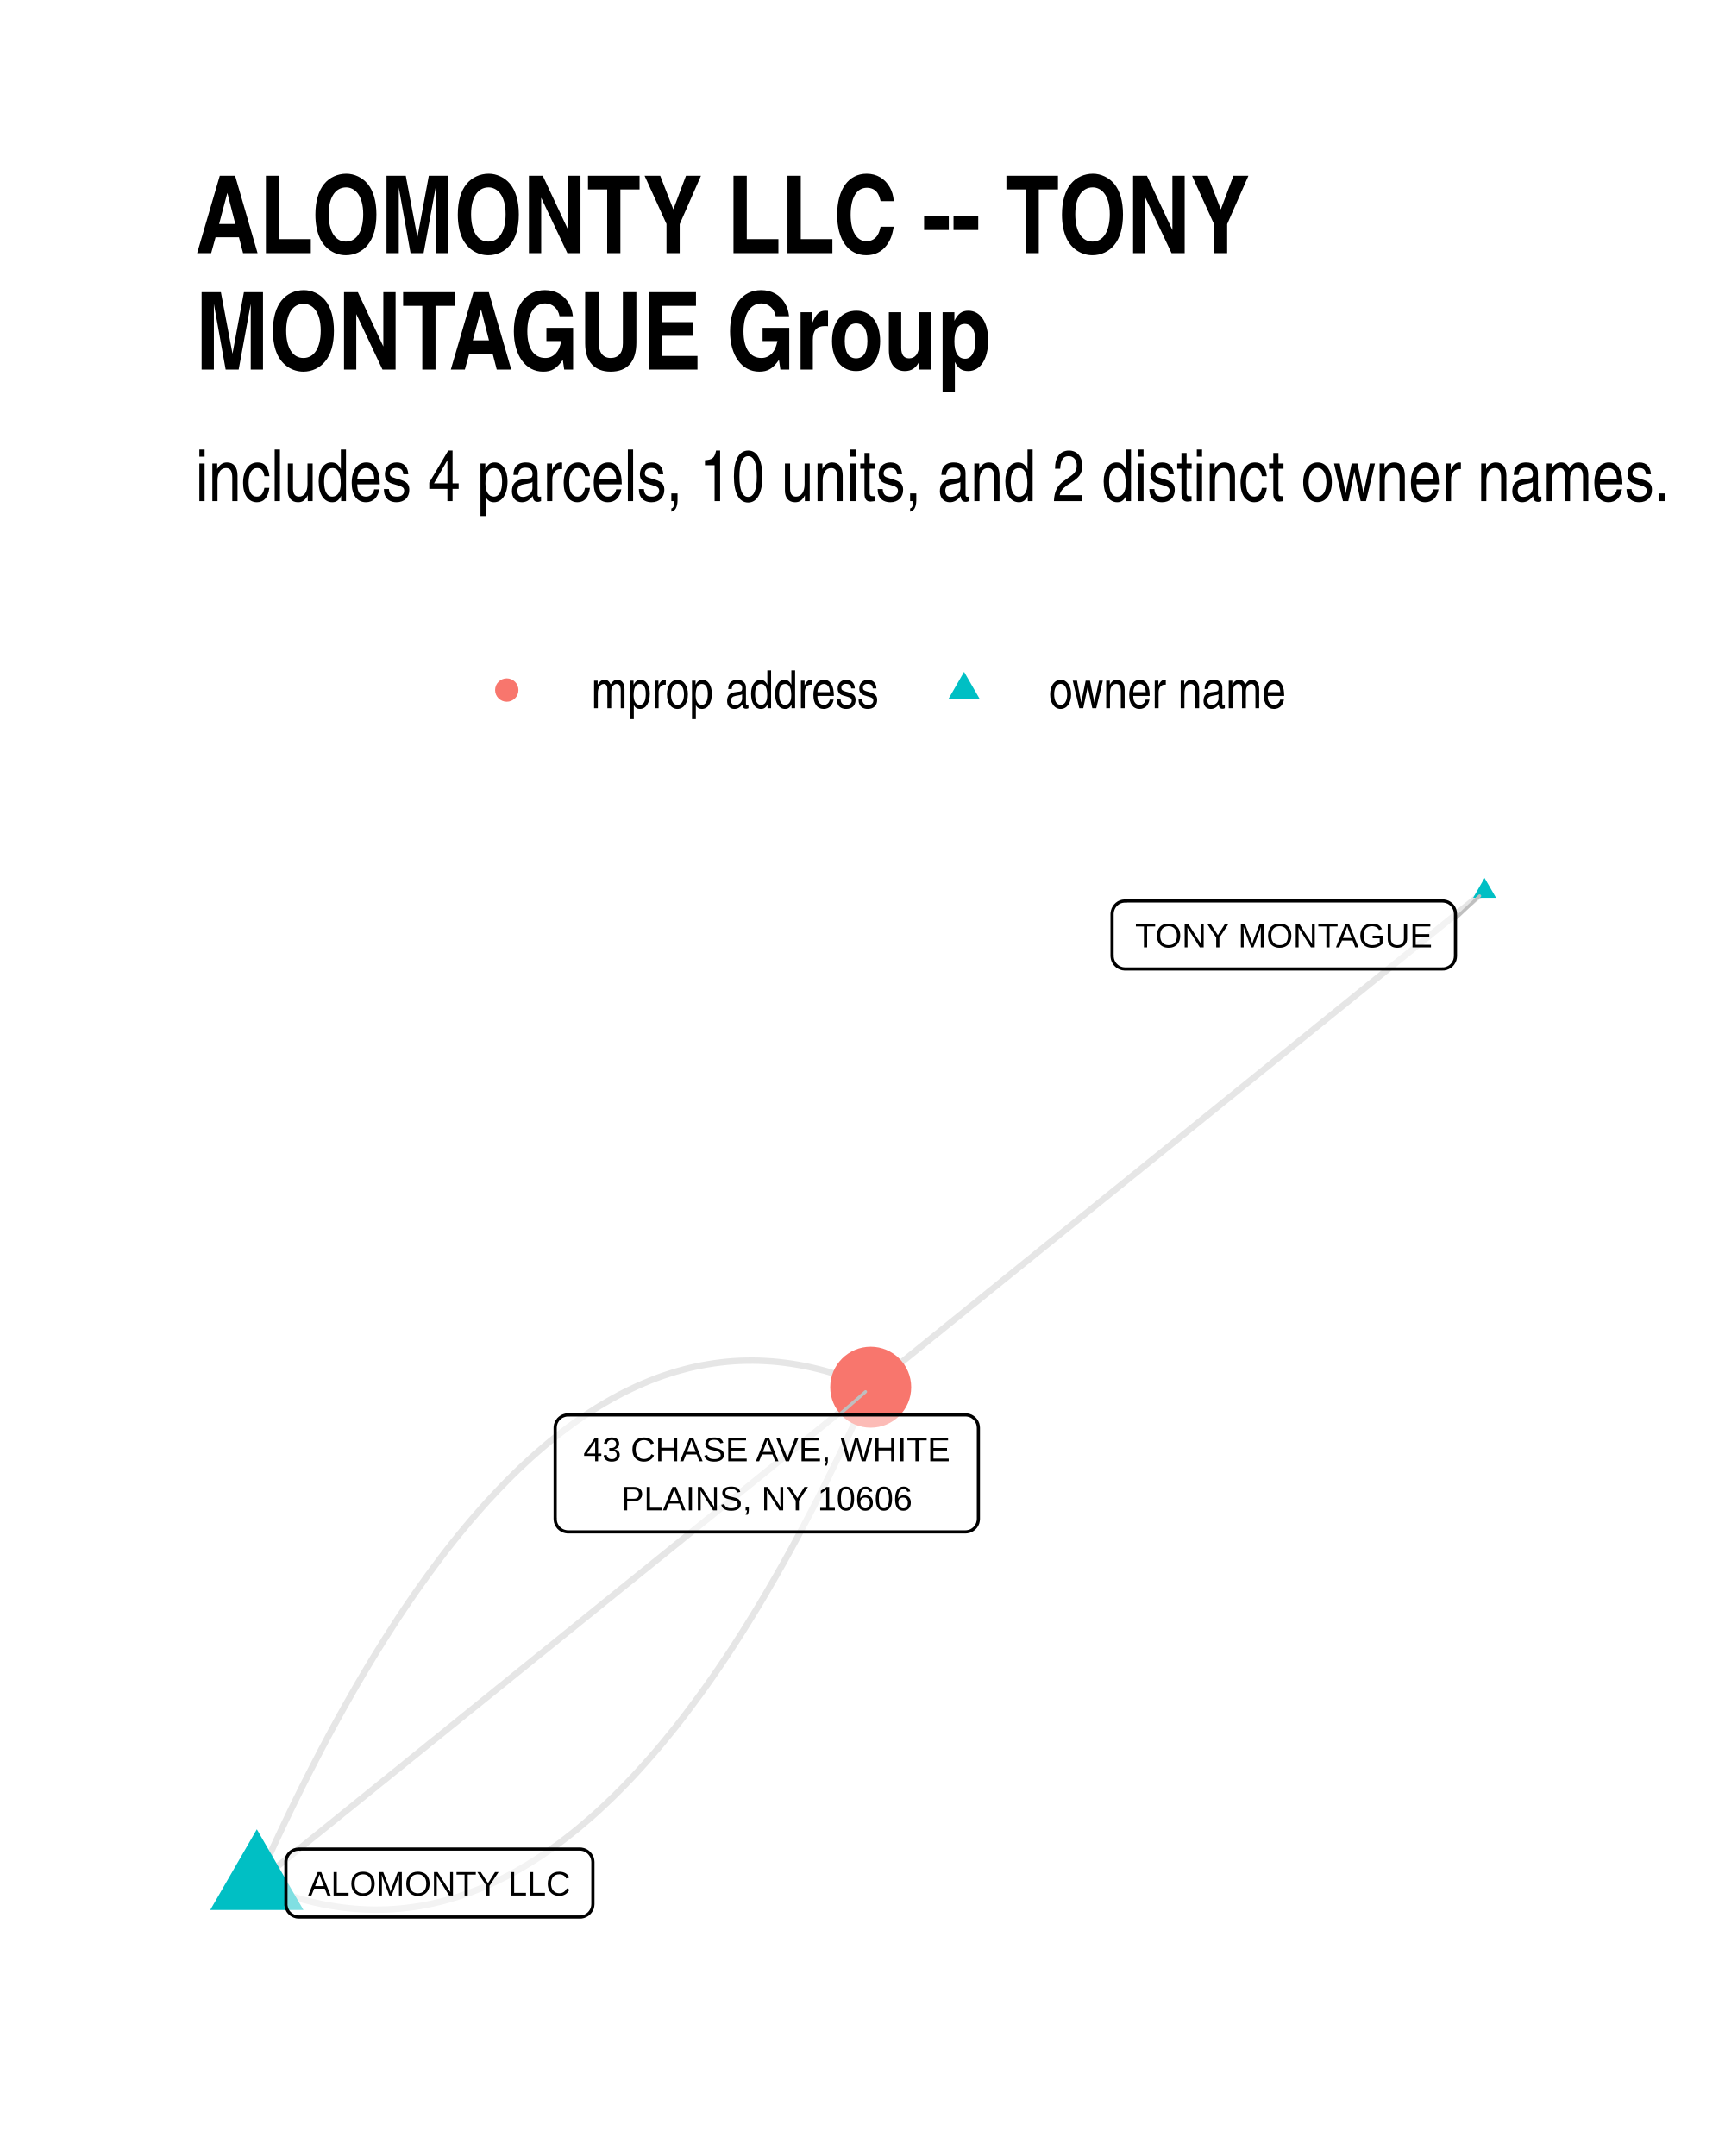
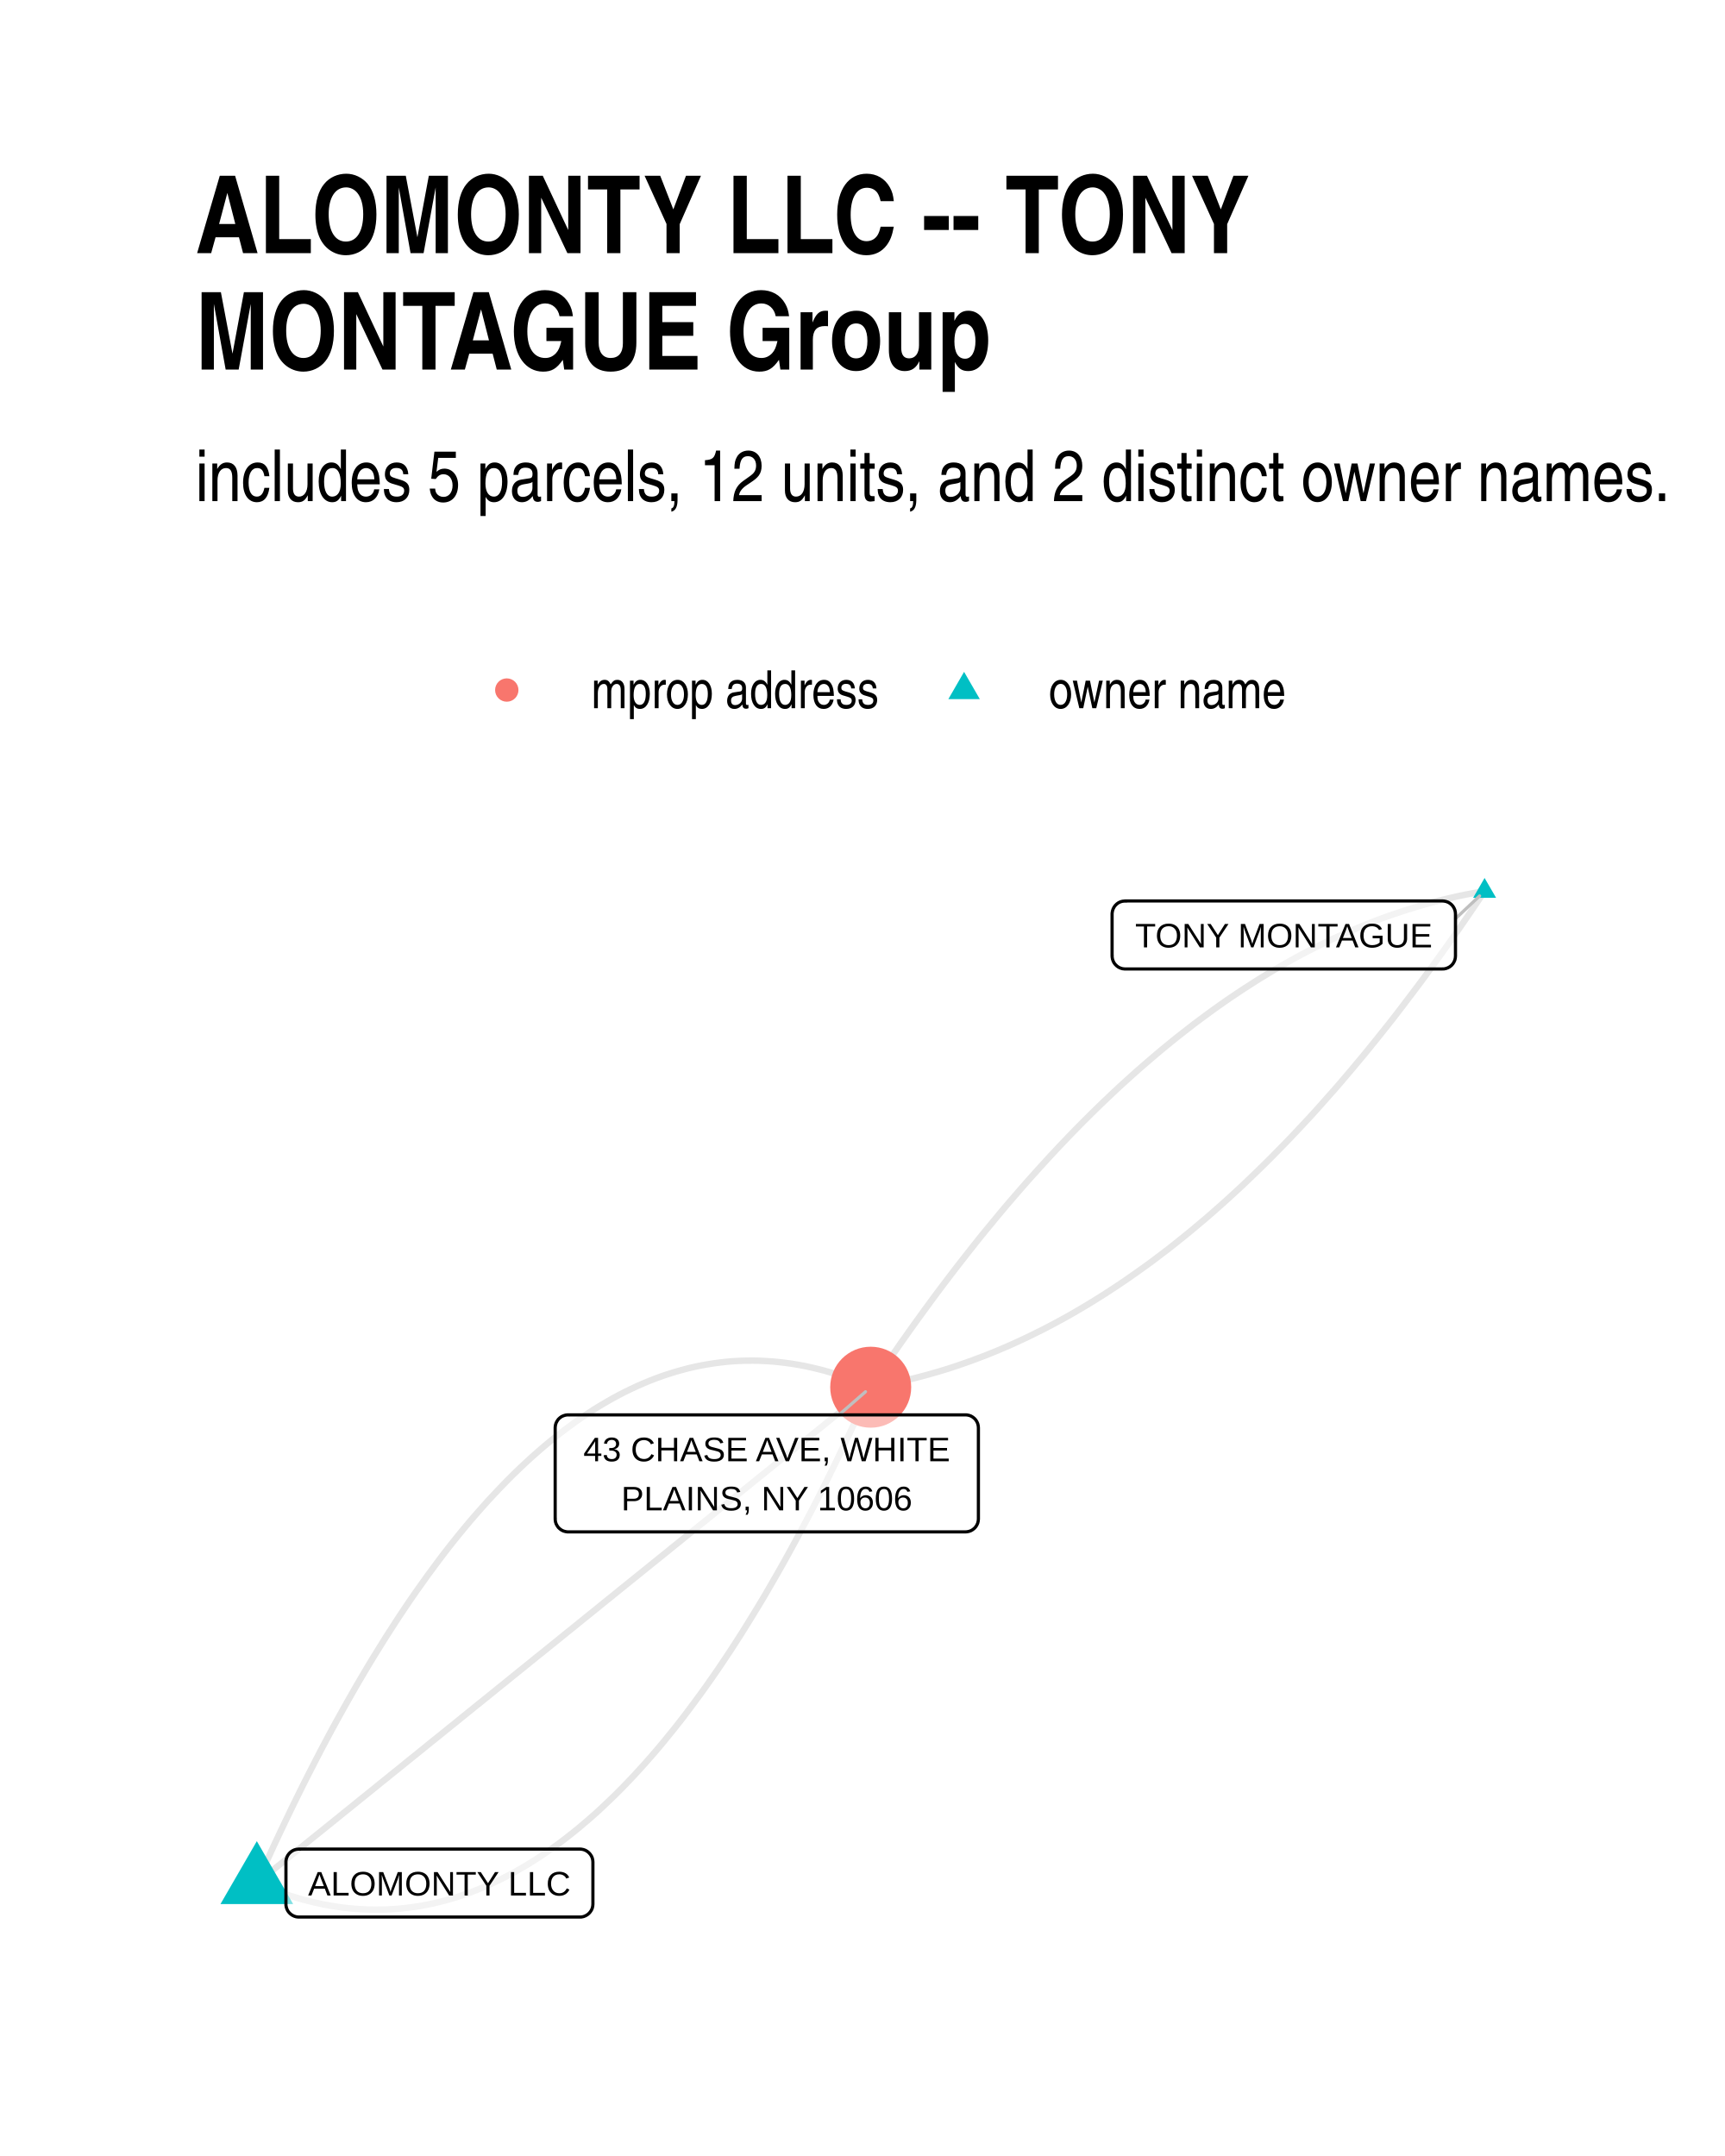
- <svg xmlns="http://www.w3.org/2000/svg" class="svglite" width="288.00pt" height="360.00pt" viewBox="0 0 288.00 360.00">
+ <svg xmlns="http://www.w3.org/2000/svg" width="384" height="480" class="svglite" viewBox="0 0 288 360">
  <defs>
-     <style type="text/css">
-     .svglite line, .svglite polyline, .svglite polygon, .svglite path, .svglite rect, .svglite circle {
-       fill: none;
-       stroke: #000000;
-       stroke-linecap: round;
-       stroke-linejoin: round;
-       stroke-miterlimit: 10.00;
-     }
-     .svglite text {
-       white-space: pre;
-     }
-   </style>
+     <style>.svglite line,.svglite polyline,.svglite polygon,.svglite path,.svglite circle{fill:none;stroke:#000000;stroke-linecap:round;stroke-linejoin:round;stroke-miterlimit:10.00}.svglite text{white-space:pre}</style>
  </defs>
-   <rect width="100%" height="100%" style="stroke: none; fill: #FFFFFF;" />
+   <rect width="100%" height="100%" style="stroke-linecap:round;stroke-linejoin:round;stroke-miterlimit:10.00;stroke:none;fill:#FFFFFF" />
  <defs>
    <clipPath id="cpMC4wMHwyODguMDB8MC4wMHwzNjAuMDA=">
-       <rect x="0.00" y="0.00" width="288.00" height="360.00" />
+       <path d="M0 0h288v360H0z" />
    </clipPath>
  </defs>
  <g clip-path="url(#cpMC4wMHwyODguMDB8MC4wMHwzNjAuMDA=)">
-     <rect x="0.00" y="0" width="288.00" height="360.00" style="stroke-width: 1.07; stroke: none; fill: #FFFFFF;" />
+     <path d="M0 0h288v360H0z" style="stroke-width:1.07;stroke:none;fill:#FFFFFF" />
  </g>
  <defs>
    <clipPath id="cpMzIuNjN8MjU4LjExfDE0MC4zMHwzMjcuMzc=">
-       <rect x="32.63" y="140.30" width="225.48" height="187.07" />
+       <path d="M32.63 140.3h225.48v187.07H32.63z" />
    </clipPath>
  </defs>
  <g clip-path="url(#cpMzIuNjN8MjU4LjExfDE0MC4zMHwzMjcuMzc=)">
-     <polyline points="247.86,148.81 246.83,149.64 245.79,150.48 244.76,151.32 243.72,152.15 242.69,152.99 241.65,153.83 240.62,154.66 239.58,155.50 238.55,156.34 237.51,157.17 236.47,158.01 235.44,158.85 234.40,159.68 233.37,160.52 232.33,161.35 231.30,162.19 230.26,163.03 229.23,163.86 228.19,164.70 227.16,165.54 226.12,166.37 225.09,167.21 224.05,168.05 223.02,168.88 221.98,169.72 220.95,170.56 219.91,171.39 218.88,172.23 217.84,173.07 216.80,173.90 215.77,174.74 214.73,175.58 213.70,176.41 212.66,177.25 211.63,178.09 210.59,178.92 209.56,179.76 208.52,180.60 207.49,181.43 206.45,182.27 205.42,183.11 204.38,183.94 203.35,184.78 202.31,185.62 201.28,186.45 200.24,187.29 199.20,188.13 198.17,188.96 197.13,189.80 196.10,190.64 195.06,191.47 194.03,192.31 192.99,193.15 191.96,193.98 190.92,194.82 189.89,195.66 188.85,196.49 187.82,197.33 186.78,198.17 185.75,199.00 184.71,199.84 183.68,200.67 182.64,201.51 181.61,202.35 180.57,203.18 179.53,204.02 178.50,204.86 177.46,205.69 176.43,206.53 175.39,207.37 174.36,208.20 173.32,209.04 172.29,209.88 171.25,210.71 170.22,211.55 169.18,212.39 168.15,213.22 167.11,214.06 166.08,214.90 165.04,215.73 164.01,216.57 162.97,217.41 161.93,218.24 160.90,219.08 159.86,219.92 158.83,220.75 157.79,221.59 156.76,222.43 155.72,223.26 154.69,224.10 153.65,224.94 152.62,225.77 151.58,226.61 150.55,227.45 149.51,228.28 148.48,229.12 147.44,229.96 146.41,230.79 145.37,231.63 " style="stroke-width: 1.07; stroke: #000000; stroke-opacity: 0.10; stroke-linecap: butt;" />
-     <polyline points="42.88,314.43 43.98,314.91 45.09,315.35 46.19,315.77 47.30,316.17 48.40,316.53 49.50,316.87 50.60,317.19 51.69,317.47 52.79,317.73 53.88,317.97 54.98,318.17 56.07,318.35 57.16,318.51 58.24,318.63 59.33,318.73 60.42,318.80 61.50,318.85 62.58,318.87 63.66,318.86 64.74,318.83 65.82,318.77 66.90,318.68 67.97,318.56 69.05,318.42 70.12,318.26 71.19,318.06 72.26,317.84 73.32,317.59 74.39,317.32 75.46,317.01 76.52,316.69 77.58,316.33 78.64,315.95 79.70,315.54 80.76,315.11 81.81,314.64 82.87,314.15 83.92,313.64 84.97,313.10 86.02,312.53 87.07,311.93 88.12,311.31 89.16,310.66 90.21,309.98 91.25,309.28 92.29,308.55 93.33,307.80 94.37,307.01 95.41,306.20 96.44,305.37 97.47,304.50 98.51,303.61 99.54,302.70 100.57,301.75 101.59,300.78 102.62,299.79 103.65,298.76 104.67,297.71 105.69,296.64 106.71,295.53 107.73,294.40 108.75,293.24 109.77,292.06 110.78,290.85 111.79,289.61 112.81,288.35 113.82,287.06 114.82,285.74 115.83,284.39 116.84,283.02 117.84,281.63 118.85,280.20 119.85,278.75 120.85,277.27 121.85,275.77 122.84,274.24 123.84,272.68 124.83,271.09 125.82,269.48 126.82,267.84 127.81,266.18 128.79,264.48 129.78,262.77 130.77,261.02 131.75,259.25 132.73,257.45 133.71,255.62 134.69,253.77 135.67,251.89 136.65,249.99 137.62,248.05 138.60,246.09 139.57,244.11 140.54,242.09 141.51,240.05 142.48,237.99 143.44,235.90 144.41,233.78 145.37,231.63 " style="stroke-width: 1.07; stroke: #000000; stroke-opacity: 0.10; stroke-linecap: butt;" />
-     <polyline points="42.88,314.43 43.91,313.60 44.95,312.76 45.98,311.92 47.02,311.09 48.05,310.25 49.09,309.41 50.12,308.58 51.16,307.74 52.19,306.90 53.23,306.07 54.27,305.23 55.30,304.40 56.34,303.56 57.37,302.72 58.41,301.89 59.44,301.05 60.48,300.21 61.51,299.38 62.55,298.54 63.58,297.70 64.62,296.87 65.65,296.03 66.69,295.20 67.72,294.36 68.76,293.52 69.79,292.69 70.83,291.85 71.86,291.01 72.90,290.18 73.94,289.34 74.97,288.50 76.01,287.67 77.04,286.83 78.08,285.99 79.11,285.16 80.15,284.32 81.18,283.49 82.22,282.65 83.25,281.81 84.29,280.98 85.32,280.14 86.36,279.30 87.39,278.47 88.43,277.63 89.46,276.79 90.50,275.96 91.54,275.12 92.57,274.29 93.61,273.45 94.64,272.61 95.68,271.78 96.71,270.94 97.75,270.10 98.78,269.27 99.82,268.43 100.85,267.59 101.89,266.76 102.92,265.92 103.96,265.08 104.99,264.25 106.03,263.41 107.06,262.58 108.10,261.74 109.14,260.90 110.17,260.07 111.21,259.23 112.24,258.39 113.28,257.56 114.31,256.72 115.35,255.88 116.38,255.05 117.42,254.21 118.45,253.38 119.49,252.54 120.52,251.70 121.56,250.87 122.59,250.03 123.63,249.19 124.66,248.36 125.70,247.52 126.74,246.68 127.77,245.85 128.81,245.01 129.84,244.17 130.88,243.34 131.91,242.50 132.95,241.67 133.98,240.83 135.02,239.99 136.05,239.16 137.09,238.32 138.12,237.48 139.16,236.65 140.19,235.81 141.23,234.97 142.26,234.14 143.30,233.30 144.34,232.47 145.37,231.63 " style="stroke-width: 1.07; stroke: #000000; stroke-opacity: 0.10; stroke-linecap: butt;" />
-     <polyline points="42.88,314.43 43.84,312.29 44.81,310.17 45.77,308.07 46.74,306.01 47.71,303.97 48.68,301.95 49.65,299.97 50.62,298.01 51.60,296.08 52.58,294.17 53.55,292.29 54.53,290.44 55.51,288.61 56.50,286.81 57.48,285.04 58.47,283.30 59.45,281.58 60.44,279.89 61.43,278.22 62.42,276.58 63.42,274.97 64.41,273.38 65.41,271.83 66.40,270.29 67.40,268.79 68.40,267.31 69.40,265.86 70.41,264.44 71.41,263.04 72.42,261.67 73.42,260.32 74.43,259.00 75.44,257.71 76.45,256.45 77.47,255.21 78.48,254.00 79.50,252.82 80.52,251.66 81.53,250.53 82.56,249.43 83.58,248.35 84.60,247.30 85.63,246.27 86.65,245.28 87.68,244.31 88.71,243.36 89.74,242.45 90.77,241.56 91.81,240.69 92.84,239.86 93.88,239.05 94.92,238.27 95.96,237.51 97.00,236.78 98.04,236.08 99.08,235.40 100.13,234.75 101.18,234.13 102.23,233.53 103.28,232.96 104.33,232.42 105.38,231.91 106.43,231.42 107.49,230.96 108.55,230.52 109.61,230.11 110.67,229.73 111.73,229.38 112.79,229.05 113.86,228.75 114.92,228.47 115.99,228.22 117.06,228.00 118.13,227.81 119.20,227.64 120.28,227.50 121.35,227.38 122.43,227.29 123.50,227.23 124.58,227.20 125.66,227.19 126.75,227.21 127.83,227.26 128.92,227.33 130.00,227.43 131.09,227.56 132.18,227.71 133.27,227.89 134.36,228.09 135.46,228.33 136.55,228.59 137.65,228.87 138.75,229.19 139.85,229.53 140.95,229.89 142.05,230.29 143.16,230.71 144.26,231.16 145.37,231.63 " style="stroke-width: 1.07; stroke: #000000; stroke-opacity: 0.10; stroke-linecap: butt;" />
-     <polygon points="247.86,146.60 249.78,149.91 245.95,149.91 " style="stroke-width: 0.71; stroke: none; fill: #00BFC4;" />
-     <polygon points="42.88,305.45 50.66,318.92 35.10,318.92 " style="stroke-width: 0.71; stroke: none; fill: #00BFC4;" />
-     <circle cx="145.37" cy="231.63" r="6.76" style="stroke-width: 0.71; stroke: none; fill: #F8766D;" />
-     <line x1="243.00" y1="153.40" x2="247.03" y2="149.60" style="stroke-width: 0.53; stroke: #BFBFBF;" />
-     <line x1="140.07" y1="236.25" x2="144.50" y2="232.39" style="stroke-width: 0.53; stroke: #BFBFBF;" />
-     <polygon points="187.83,161.79 240.84,161.79 240.75,161.79 241.10,161.78 241.44,161.71 241.77,161.58 242.07,161.41 242.34,161.19 242.57,160.93 242.75,160.63 242.89,160.32 242.97,159.98 243.00,159.63 243.00,159.63 243.00,152.60 243.00,152.60 242.97,152.26 242.89,151.92 242.75,151.60 242.57,151.31 242.34,151.05 242.07,150.83 241.77,150.65 241.44,150.53 241.10,150.46 240.84,150.44 187.83,150.44 188.09,150.46 187.75,150.45 187.40,150.49 187.07,150.58 186.75,150.73 186.47,150.93 186.22,151.17 186.01,151.45 185.85,151.76 185.74,152.09 185.68,152.43 185.67,152.60 185.67,159.63 185.68,159.46 185.68,159.80 185.74,160.15 185.85,160.48 186.01,160.79 186.22,161.06 186.47,161.30 186.75,161.50 187.07,161.65 187.40,161.75 187.75,161.79 " style="stroke-width: 0.53; fill: #FFFFFF; fill-opacity: 0.50;" />
-     <text x="214.34" y="158.19" text-anchor="middle" style="font-size: 5.69px; font-family: &quot;Liberation Sans&quot;;" textLength="50.13px" lengthAdjust="spacingAndGlyphs">TONY MONTAGUE</text>
-     <polygon points="49.90,320.10 96.83,320.10 96.74,320.10 97.09,320.09 97.43,320.02 97.75,319.89 98.05,319.72 98.32,319.50 98.55,319.24 98.74,318.95 98.88,318.63 98.96,318.29 98.99,317.94 98.99,317.94 98.99,310.91 98.99,310.91 98.96,310.57 98.88,310.23 98.74,309.91 98.55,309.62 98.32,309.36 98.05,309.14 97.75,308.96 97.43,308.84 97.09,308.77 96.83,308.75 49.90,308.75 50.16,308.77 49.81,308.76 49.46,308.80 49.13,308.89 48.82,309.04 48.53,309.24 48.28,309.48 48.07,309.76 47.91,310.07 47.80,310.40 47.74,310.74 47.74,310.91 47.74,317.94 47.74,317.77 47.74,318.12 47.80,318.46 47.91,318.79 48.07,319.10 48.28,319.37 48.53,319.61 48.82,319.81 49.13,319.96 49.46,320.06 49.81,320.10 " style="stroke-width: 0.53; fill: #FFFFFF; fill-opacity: 0.50;" />
-     <text x="73.36" y="316.50" text-anchor="middle" style="font-size: 5.69px; font-family: &quot;Liberation Sans&quot;;" textLength="44.05px" lengthAdjust="spacingAndGlyphs">ALOMONTY LLC</text>
-     <polygon points="94.85,255.79 161.19,255.79 161.11,255.79 161.45,255.77 161.79,255.70 162.12,255.58 162.42,255.40 162.69,255.18 162.92,254.92 163.10,254.63 163.24,254.31 163.32,253.97 163.35,253.63 163.35,253.63 163.35,238.41 163.35,238.41 163.32,238.06 163.24,237.72 163.10,237.40 162.92,237.11 162.69,236.85 162.42,236.63 162.12,236.45 161.79,236.33 161.45,236.26 161.19,236.25 94.85,236.25 95.11,236.26 94.76,236.25 94.42,236.29 94.09,236.39 93.77,236.53 93.49,236.73 93.23,236.97 93.03,237.25 92.86,237.56 92.75,237.89 92.70,238.23 92.69,238.41 92.69,253.63 92.70,253.45 92.70,253.80 92.75,254.14 92.86,254.47 93.03,254.78 93.23,255.06 93.49,255.30 93.77,255.50 94.09,255.65 94.42,255.74 94.76,255.79 " style="stroke-width: 0.53; fill: #FFFFFF; fill-opacity: 0.50;" />
-     <text x="128.02" y="243.99" text-anchor="middle" style="font-size: 5.69px; font-family: &quot;Liberation Sans&quot;;" textLength="63.46px" lengthAdjust="spacingAndGlyphs">43 CHASE AVE, WHITE</text>
-     <text x="128.02" y="252.19" text-anchor="middle" style="font-size: 5.69px; font-family: &quot;Liberation Sans&quot;;" textLength="51.42px" lengthAdjust="spacingAndGlyphs">PLAINS, NY 10606</text>
+     <path d="m247.86 148.81-1.07.18-1.07.19-1.07.21-1.07.22-1.07.24-1.06.25-1.07.26-1.07.27-1.06.29-1.07.3-1.06.32-1.06.33-1.07.34-1.06.35-1.06.37-1.06.38-1.06.4-1.06.41-1.06.42-1.05.44-1.06.45-1.06.46-1.05.47-1.05.49-1.06.5-1.05.52-1.05.53-1.06.54-1.05.56-1.05.57-1.04.58-1.05.6-1.05.6-1.05.63-1.04.63-1.05.65-1.04.67-1.05.67-1.04.69-1.04.7-1.05.72-1.04.73-1.04.74-1.04.76-1.04.77-1.04.78-1.03.8-1.04.81-1.04.82-1.03.84-1.04.85-1.03.86-1.03.88-1.03.89-1.04.9-1.03.92-1.03.93-1.03.94-1.03.96-1.02.97-1.03.98-1.03 1-1.02 1.01-1.03 1.02-1.02 1.04-1.03 1.05-1.02 1.07-1.02 1.07-1.02 1.09-1.02 1.11-1.02 1.12-1.02 1.13-1.02 1.14-1.02 1.16-1.01 1.17-1.02 1.18-1.02 1.2-1.01 1.21-1.01 1.23-1.02 1.23-1.01 1.25-1.01 1.27-1.01 1.28-1.01 1.29-1.01 1.3-1.01 1.32-1.01 1.33-1.01 1.35-1 1.35-1.01 1.38-1 1.38-1.01 1.4-1 1.41-1.01 1.42-1 1.44-1 1.45-1 1.47-1 1.48-1 1.49m-102.49 82.8 1.1.48 1.11.44 1.1.42 1.11.4 1.1.36 1.1.34 1.1.32 1.09.28 1.1.26 1.09.24 1.1.2 1.09.18 1.09.16 1.08.12 1.09.1 1.09.07 1.08.05 1.08.02 1.08-.01 1.08-.03 1.08-.06 1.08-.09 1.07-.12 1.08-.14 1.07-.16 1.07-.2 1.07-.22 1.06-.25 1.07-.27 1.07-.31 1.06-.32 1.06-.36 1.06-.38 1.06-.41 1.06-.43 1.05-.47 1.06-.49 1.05-.51 1.05-.54 1.05-.57 1.05-.6 1.05-.62 1.04-.65 1.05-.68 1.04-.7 1.04-.73 1.04-.75 1.04-.79 1.04-.81 1.03-.83 1.03-.87 1.04-.89 1.03-.91 1.03-.95 1.02-.97 1.03-.99 1.03-1.03 1.02-1.05 1.02-1.07 1.02-1.11 1.02-1.13 1.02-1.16 1.02-1.18 1.01-1.21 1.01-1.24 1.02-1.26 1.01-1.29 1-1.32 1.01-1.35 1.01-1.37 1-1.39 1.01-1.43 1-1.45 1-1.48 1-1.5.99-1.53 1-1.56.99-1.59.99-1.61 1-1.64.99-1.66.98-1.7.99-1.71.99-1.75.98-1.77.98-1.8.98-1.83.98-1.85.98-1.88.98-1.9.97-1.94.98-1.96.97-1.98.97-2.02.97-2.04.97-2.06.96-2.09.97-2.12.96-2.15m102.49-82.82-1 1.49-1 1.48-1 1.46-1 1.45-1 1.44-1 1.43-1.01 1.41-1 1.39-1.01 1.39-1 1.37-1.01 1.36-1.01 1.34-1.01 1.33-1 1.32-1.01 1.31-1.01 1.29-1.02 1.28-1.01 1.26-1.01 1.25-1.01 1.24-1.02 1.22-1.01 1.21-1.02 1.2-1.01 1.19-1.02 1.17-1.02 1.15-1.02 1.15-1.01 1.13-1.02 1.12-1.03 1.1-1.02 1.09-1.02 1.08-1.02 1.06-1.03 1.05-1.02 1.04-1.02 1.02-1.03 1.01-1.03 1-1.02.98-1.03.98-1.03.95-1.03.95-1.03.93-1.03.91-1.03.91-1.03.89-1.04.87-1.03.87-1.04.85-1.03.83-1.04.83-1.03.81-1.04.79-1.04.79-1.04.77-1.04.75-1.04.74-1.04.73-1.04.72-1.04.7-1.05.69-1.04.68-1.05.66-1.04.65-1.05.64-1.05.62-1.04.61-1.05.6-1.05.58-1.05.57-1.05.55-1.05.55-1.06.52-1.05.52-1.05.5-1.06.49-1.05.48-1.06.46-1.05.45-1.06.43-1.06.43-1.06.4-1.06.4-1.06.38-1.06.37-1.06.36-1.06.34-1.07.33-1.06.31-1.06.3-1.07.29-1.07.28-1.06.26-1.07.25-1.07.23-1.07.22-1.07.21-1.07.2-1.07.18" style="stroke-width:1.07;stroke:#000000;stroke-opacity:0.10;stroke-linecap:butt" />
+     <path d="m42.88 314.43 1.03-.83 1.04-.84 1.03-.84 1.04-.83 1.03-.84 1.04-.84 1.03-.83 1.04-.84 1.03-.84 1.04-.83 1.04-.84 1.03-.83 1.04-.84 1.03-.84 1.04-.83 1.03-.84 1.04-.84 1.03-.83 1.04-.84 1.03-.84 1.04-.83 1.03-.84 1.04-.83 1.03-.84 1.04-.84 1.03-.83 1.04-.84 1.03-.84 1.04-.83 1.04-.84 1.03-.84 1.04-.83 1.03-.84 1.04-.84 1.03-.83 1.04-.84 1.03-.83 1.04-.84 1.03-.84 1.04-.83 1.03-.84 1.04-.84 1.03-.83 1.04-.84 1.03-.84 1.04-.83 1.04-.84 1.03-.83 1.04-.84 1.03-.84 1.04-.83 1.03-.84 1.04-.84 1.03-.83 1.04-.84 1.03-.84 1.04-.83 1.03-.84 1.04-.84 1.03-.83 1.04-.84 1.03-.83 1.04-.84 1.04-.84 1.03-.83 1.04-.84 1.03-.84 1.04-.83 1.03-.84 1.04-.84 1.03-.83 1.04-.84 1.03-.83 1.04-.84 1.03-.84 1.04-.83 1.03-.84 1.04-.84 1.03-.83 1.04-.84 1.04-.84 1.03-.83 1.04-.84 1.03-.84 1.04-.83 1.03-.84 1.04-.83 1.03-.84 1.04-.84 1.03-.83 1.04-.84 1.03-.84 1.04-.83 1.03-.84 1.04-.84 1.03-.83 1.04-.84 1.04-.83 1.03-.84" style="stroke-width:1.07;stroke:#000000;stroke-opacity:0.10;stroke-linecap:butt" />
+     <path d="m42.88 314.43.96-2.14.97-2.12.96-2.1.97-2.06.97-2.04.97-2.02.97-1.98.97-1.96.98-1.93.98-1.91.97-1.88.98-1.85.98-1.83.99-1.8.98-1.77.99-1.74.98-1.72.99-1.69.99-1.67.99-1.64 1-1.61.99-1.59 1-1.55.99-1.54 1-1.5 1-1.48 1-1.45 1.01-1.42 1-1.4 1.01-1.37 1-1.35 1.01-1.32 1.01-1.29 1.01-1.26 1.02-1.24 1.01-1.21 1.02-1.18 1.02-1.16 1.01-1.13 1.03-1.1 1.02-1.08 1.02-1.05 1.03-1.03 1.02-.99 1.03-.97 1.03-.95 1.03-.91 1.03-.89 1.04-.87 1.03-.83 1.04-.81 1.04-.78 1.04-.76 1.04-.73 1.04-.7 1.04-.68 1.05-.65 1.05-.62 1.05-.6 1.05-.57 1.05-.54 1.05-.51 1.05-.49 1.06-.46 1.06-.44 1.06-.41 1.06-.38 1.06-.35 1.06-.33 1.07-.3 1.06-.28 1.07-.25 1.07-.22 1.07-.19 1.07-.17 1.08-.14 1.07-.12 1.08-.09 1.07-.06 1.08-.03 1.08-.01 1.09.02 1.08.05 1.09.07 1.08.1 1.09.13 1.09.15 1.09.18 1.09.2 1.1.24 1.09.26 1.1.28 1.1.32 1.1.34 1.1.36 1.1.4 1.11.42 1.1.45 1.11.47" style="stroke-width:1.07;stroke:#000000;stroke-opacity:0.10;stroke-linecap:butt" />
+     <path d="m247.86 146.6 1.92 3.31h-3.83zM42.88 307.43l6.06 10.5H36.81z" style="stroke-width:0.71;stroke:none;fill:#00BFC4" />
+     <circle cx="145.37" cy="231.63" r="6.76" style="stroke-width:0.71;stroke:none;fill:#F8766D" />
+     <path d="m243 153.4 4.03-3.8m-106.96 86.65 4.43-3.86" style="stroke-width:0.53;stroke:#BFBFBF" />
+     <path d="M187.83 161.79h53.01-.09l.35-.01.34-.07.33-.13.3-.17.27-.22.23-.26.18-.3.14-.31.08-.34.03-.35h0v-7.03h0l-.03-.34-.08-.34-.14-.32-.18-.29-.23-.26-.27-.22-.3-.18-.33-.12-.34-.07-.26-.02h-53.01l.26.02-.34-.01-.35.04-.33.09-.32.15-.28.2-.25.24-.21.28-.16.31-.11.33-.06.34-.01.17v7.03l.01-.17v.34l.06.35.11.33.16.31.21.27.25.24.28.2.32.15.33.1.35.04z" style="stroke-width:0.53;fill:#FFFFFF;fill-opacity:0.50" />
+     <text x="214.34" y="158.19" lengthAdjust="spacingAndGlyphs" style="font-size:5.69px;font-family:&quot;Liberation Sans&quot;" text-anchor="middle" textLength="50.13">TONY MONTAGUE</text>
+     <path d="M49.9 320.1h46.93-.09l.35-.01.34-.07.32-.13.3-.17.27-.22.23-.26.19-.29.14-.32.08-.34.03-.35h0v-7.03h0l-.03-.34-.08-.34-.14-.32-.19-.29-.23-.26-.27-.22-.3-.18-.32-.12-.34-.07-.26-.02H49.9l.26.02-.35-.01-.35.04-.33.09-.31.15-.29.2-.25.24-.21.28-.16.31-.11.33-.06.34v7.2-.17.35l.06.34.11.33.16.31.21.27.25.24.29.2.31.15.33.1.35.04z" style="stroke-width:0.53;fill:#FFFFFF;fill-opacity:0.50" />
+     <text x="73.36" y="316.5" lengthAdjust="spacingAndGlyphs" style="font-size:5.69px;font-family:&quot;Liberation Sans&quot;" text-anchor="middle" textLength="44.05">ALOMONTY LLC</text>
+     <path d="M94.85 255.79h66.34-.08l.34-.02.34-.07.33-.12.3-.18.27-.22.23-.26.18-.29.14-.32.08-.34.03-.34h0v-15.22h0l-.03-.35-.08-.34-.14-.32-.18-.29-.23-.26-.27-.22-.3-.18-.33-.12-.34-.07-.26-.01H94.85l.26.01-.35-.01-.34.04-.33.1-.32.14-.28.2-.26.24-.2.28-.17.31-.11.33-.05.34-.01.18v15.22l.01-.18v.35l.05.34.11.33.17.31.2.28.26.24.28.2.32.15.33.09.34.05z" style="stroke-width:0.53;fill:#FFFFFF;fill-opacity:0.50" />
+     <text x="128.02" y="243.99" lengthAdjust="spacingAndGlyphs" style="font-size:5.69px;font-family:&quot;Liberation Sans&quot;" text-anchor="middle" textLength="63.46">43 CHASE AVE, WHITE</text>
+     <text x="128.02" y="252.19" lengthAdjust="spacingAndGlyphs" style="font-size:5.69px;font-family:&quot;Liberation Sans&quot;" text-anchor="middle" textLength="51.42">PLAINS, NY 10606</text>
  </g>
  <g clip-path="url(#cpMC4wMHwyODguMDB8MC4wMHwzNjAuMDA=)">
-     <circle cx="84.61" cy="115.22" r="1.95" style="stroke-width: 0.71; stroke: none; fill: #F8766D;" />
-     <polygon points="160.96,112.18 163.59,116.74 158.33,116.74 " style="stroke-width: 0.71; stroke: none; fill: #00BFC4;" />
-     <text x="98.72" y="118.25" style="font-size: 8.80px; font-family: &quot;Liberation Sans Narrow&quot;;" textLength="48.12px" lengthAdjust="spacingAndGlyphs">mprop address</text>
-     <text x="175.08" y="118.25" style="font-size: 8.80px; font-family: &quot;Liberation Sans Narrow&quot;;" textLength="39.69px" lengthAdjust="spacingAndGlyphs">owner name</text>
-     <text x="32.63" y="83.67" style="font-size: 12.00px; font-family: &quot;Liberation Sans Narrow&quot;;" textLength="246.76px" lengthAdjust="spacingAndGlyphs">includes 4 parcels, 10 units, and 2 distinct owner names.</text>
-     <text x="32.63" y="42.27" style="font-size: 18.00px; font-weight: bold; font-family: &quot;Liberation Sans Narrow&quot;;" textLength="175.76px" lengthAdjust="spacingAndGlyphs">ALOMONTY LLC -- TONY</text>
-     <text x="32.63" y="61.71" style="font-size: 18.00px; font-weight: bold; font-family: &quot;Liberation Sans Narrow&quot;;" textLength="133.38px" lengthAdjust="spacingAndGlyphs">MONTAGUE Group</text>
+     <circle cx="84.61" cy="115.22" r="1.95" style="stroke-width:0.71;stroke:none;fill:#F8766D" />
+     <path d="m160.96 112.18 2.63 4.56h-5.26z" style="stroke-width:0.71;stroke:none;fill:#00BFC4" />
+     <text x="98.72" y="118.25" lengthAdjust="spacingAndGlyphs" style="font-size:8.80px;font-family:&quot;Liberation Sans Narrow&quot;" textLength="48.12">mprop address</text>
+     <text x="175.08" y="118.25" lengthAdjust="spacingAndGlyphs" style="font-size:8.80px;font-family:&quot;Liberation Sans Narrow&quot;" textLength="39.69">owner name</text>
+     <text x="32.63" y="83.67" lengthAdjust="spacingAndGlyphs" style="font-size:12.00px;font-family:&quot;Liberation Sans Narrow&quot;" textLength="246.76">includes 5 parcels, 12 units, and 2 distinct owner names.</text>
+     <text x="32.63" y="42.27" lengthAdjust="spacingAndGlyphs" style="font-size:18.00px;font-weight:bold;font-family:&quot;Liberation Sans Narrow&quot;" textLength="175.76">ALOMONTY LLC -- TONY</text>
+     <text x="32.63" y="61.71" lengthAdjust="spacingAndGlyphs" style="font-size:18.00px;font-weight:bold;font-family:&quot;Liberation Sans Narrow&quot;" textLength="133.38">MONTAGUE Group</text>
  </g>
</svg>
